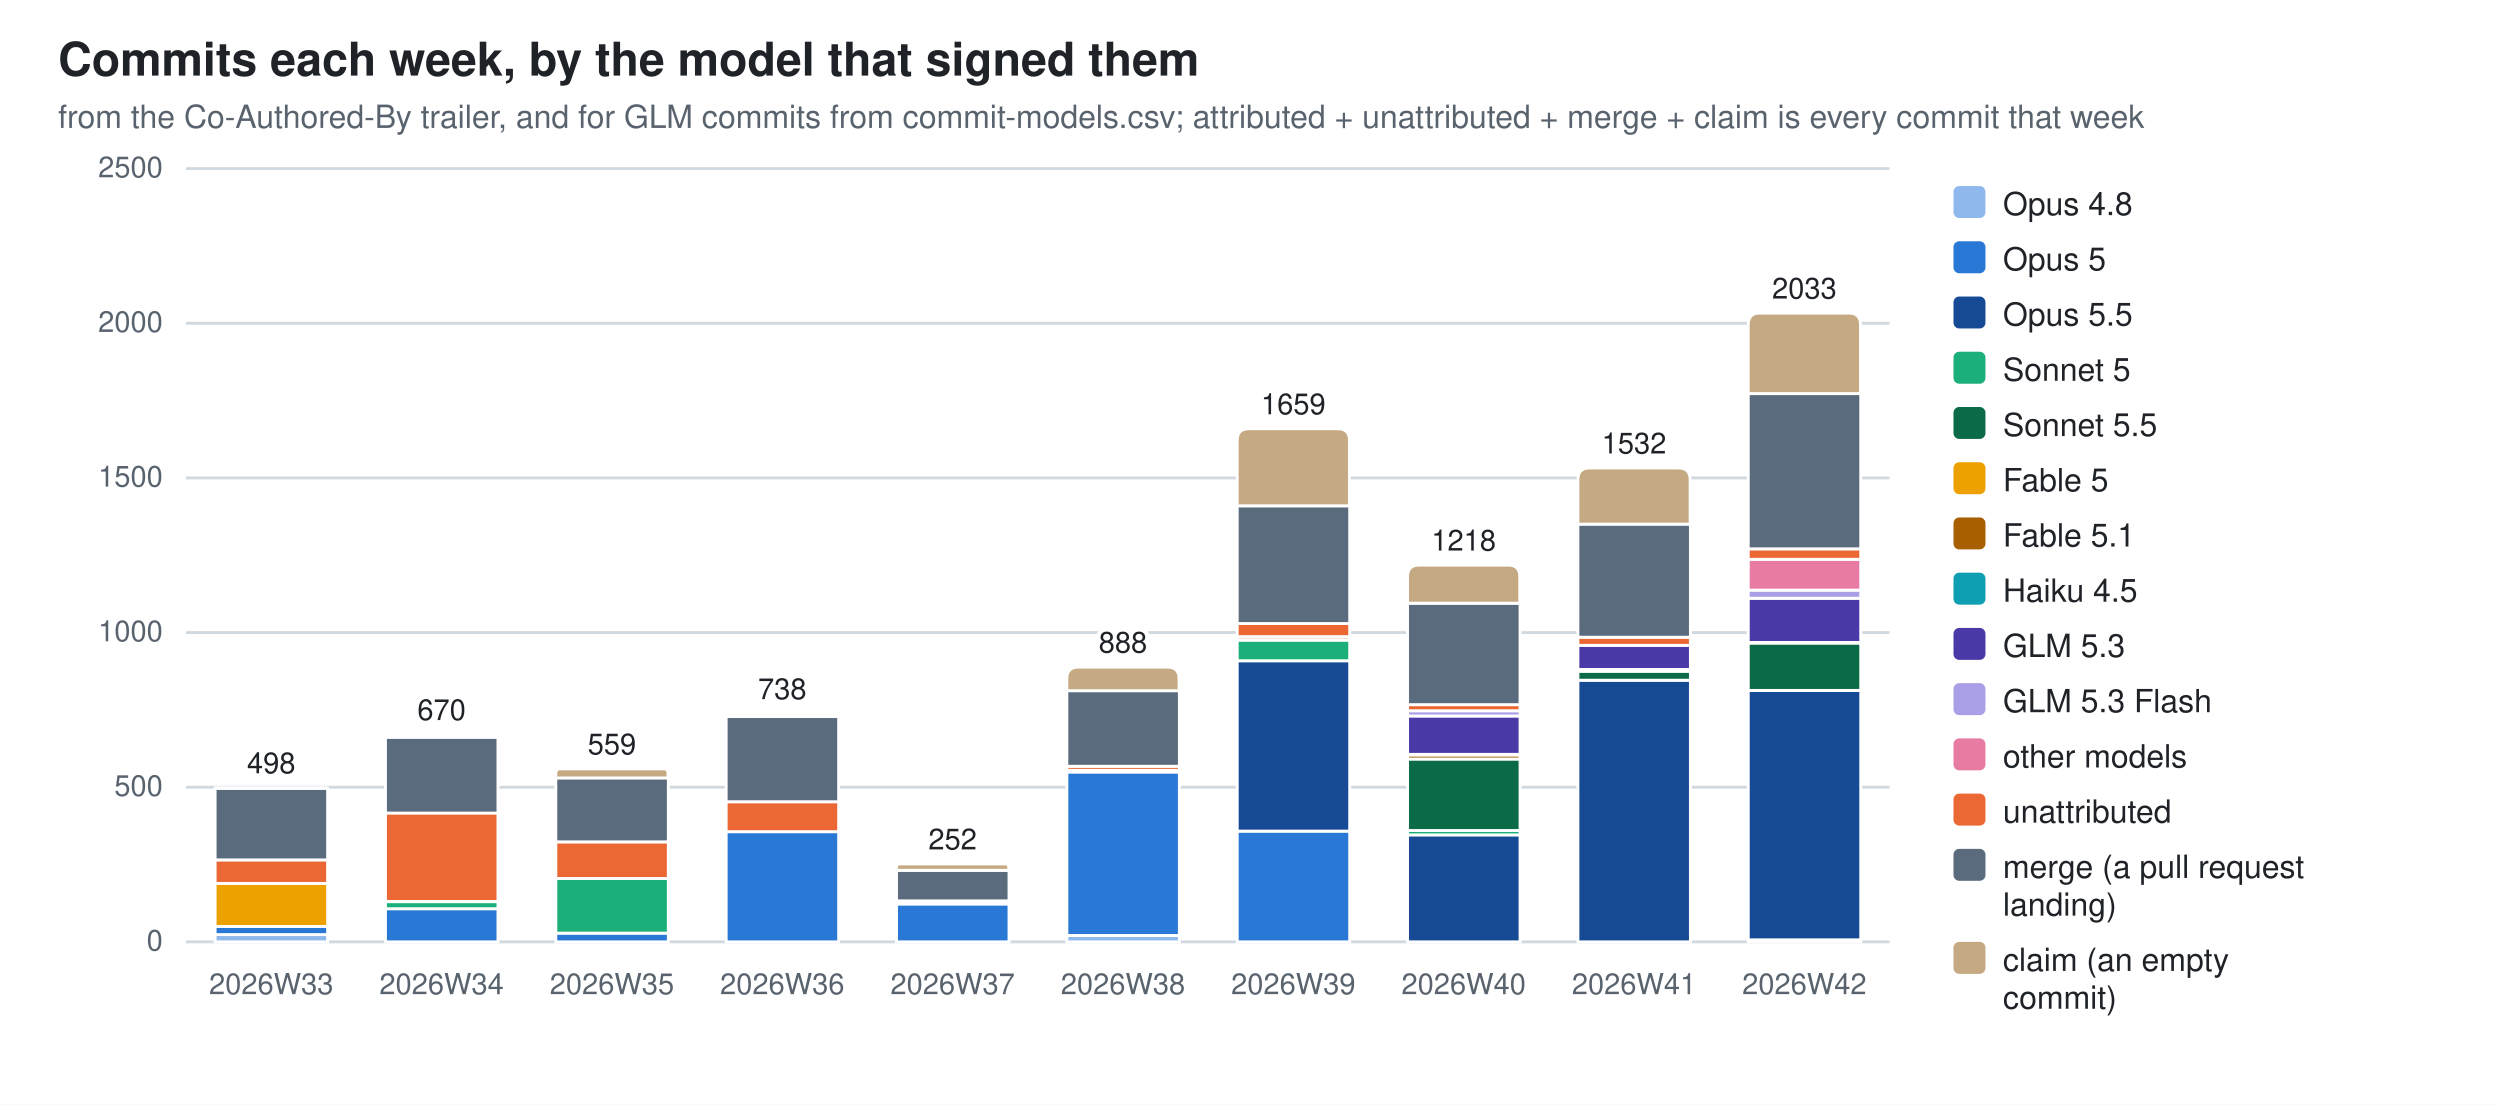
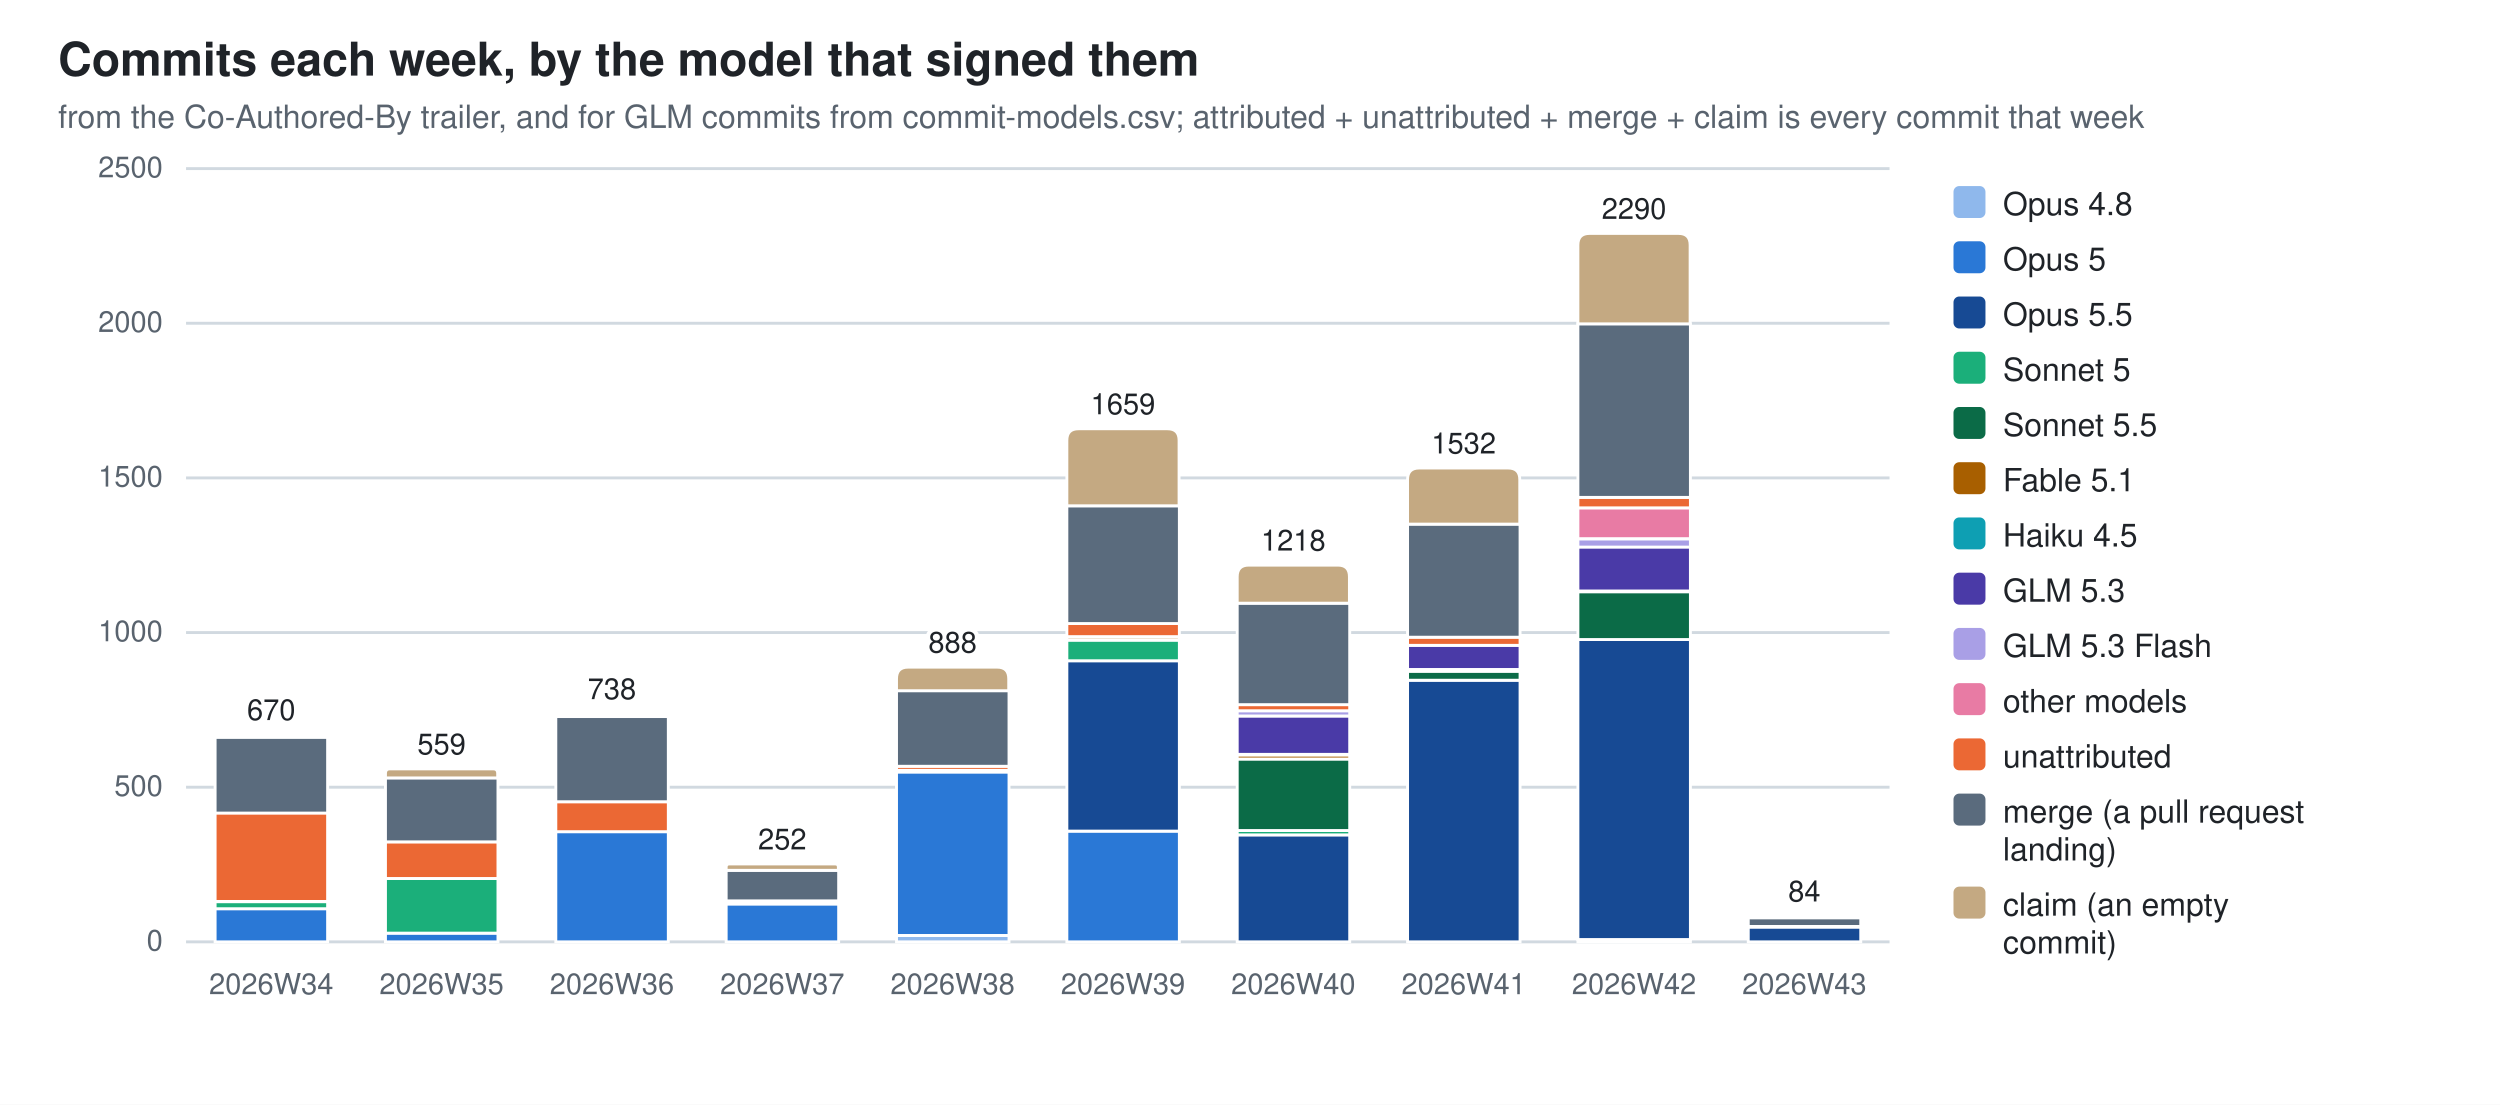
<svg xmlns="http://www.w3.org/2000/svg" width="860" height="380" viewBox="0 0 860 380" role="img" aria-label="Commits each week, by the model that signed them">
  <style>
  .bg{fill:#ffffff} .fg{fill:#1f2328} .mut{fill:#59636e} .grid{stroke:#d1d9e0}
  .seg{stroke:#ffffff;stroke-width:1}
  .val{paint-order:stroke;stroke:#ffffff;stroke-width:3px;stroke-linejoin:round}
-   .c0{fill:#8fb8ec}  .c1{fill:#2a78d6}  .c2{fill:#174a94}  .c3{fill:#1baf7a}  .c4{fill:#0b6b47}  .c5{fill:#eda100}  .c6{fill:#a85f00}  .c7{fill:#0e9fb3}  .c8{fill:#4a3aa7}  .c9{fill:#a99fe6}  .c10{fill:#e87ba4}  .c11{fill:#eb6834}  .c12{fill:#5a6b7d}  .c13{fill:#c4a982}
+   .c0{fill:#8fb8ec}  .c1{fill:#2a78d6}  .c2{fill:#174a94}  .c3{fill:#1baf7a}  .c4{fill:#0b6b47}  .c5{fill:#a85f00}  .c6{fill:#0e9fb3}  .c7{fill:#4a3aa7}  .c8{fill:#a99fe6}  .c9{fill:#e87ba4}  .c10{fill:#eb6834}  .c11{fill:#5a6b7d}  .c12{fill:#c4a982}
  @media (prefers-color-scheme: dark){
    .bg{fill:#0d1117} .fg{fill:#e6edf3} .mut{fill:#9198a1} .grid{stroke:#30363d}
-     .seg{stroke:#0d1117} .val{stroke:#0d1117} .c0{fill:#2c5ea8} .c1{fill:#3987e5} .c2{fill:#7db3f5} .c3{fill:#199e70} .c4{fill:#58d0a2} .c5{fill:#c98500} .c6{fill:#f2c75c} .c7{fill:#2bb5c9} .c8{fill:#9085e9} .c9{fill:#5848b8} .c10{fill:#d55181} .c11{fill:#d95926} .c12{fill:#94a5b7} .c13{fill:#7a6a52}}
+     .seg{stroke:#0d1117} .val{stroke:#0d1117} .c0{fill:#2c5ea8} .c1{fill:#3987e5} .c2{fill:#7db3f5} .c3{fill:#199e70} .c4{fill:#58d0a2} .c5{fill:#f2c75c} .c6{fill:#2bb5c9} .c7{fill:#9085e9} .c8{fill:#5848b8} .c9{fill:#d55181} .c10{fill:#d95926} .c11{fill:#94a5b7} .c12{fill:#7a6a52}}
  text{font-family:-apple-system,BlinkMacSystemFont,"Segoe UI",Helvetica,Arial,sans-serif}
</style>
  <rect class="bg" width="860" height="380" />
  <text class="fg" x="20" y="26" font-size="16" font-weight="600">Commits each week, by the model that signed them</text>
  <text class="mut" x="20" y="44" font-size="11">from the Co-Authored-By trailer, and for GLM commits from commit-models.csv; attributed + unattributed + merge + claim is every commit that week</text>
  <line class="grid" x1="64" y1="324.0" x2="650.0" y2="324.0" stroke-width="1" />
  <text class="mut" x="56" y="327.0" font-size="10" text-anchor="end">0</text>
  <line class="grid" x1="64" y1="270.8" x2="650.0" y2="270.8" stroke-width="1" />
  <text class="mut" x="56" y="273.8" font-size="10" text-anchor="end">500</text>
  <line class="grid" x1="64" y1="217.6" x2="650.0" y2="217.6" stroke-width="1" />
  <text class="mut" x="56" y="220.6" font-size="10" text-anchor="end">1000</text>
  <line class="grid" x1="64" y1="164.4" x2="650.0" y2="164.4" stroke-width="1" />
  <text class="mut" x="56" y="167.4" font-size="10" text-anchor="end">1500</text>
  <line class="grid" x1="64" y1="111.2" x2="650.0" y2="111.2" stroke-width="1" />
  <text class="mut" x="56" y="114.2" font-size="10" text-anchor="end">2000</text>
  <line class="grid" x1="64" y1="58.0" x2="650.0" y2="58.0" stroke-width="1" />
  <text class="mut" x="56" y="61.0" font-size="10" text-anchor="end">2500</text>
-   <rect class="seg c0" x="74.0" y="321.4" width="38.7" height="2.6" />
-   <rect class="seg c1" x="74.0" y="318.7" width="38.7" height="2.8" />
-   <rect class="seg c5" x="74.0" y="303.9" width="38.7" height="14.8" />
-   <rect class="seg c11" x="74.0" y="295.8" width="38.7" height="8.1" />
-   <rect class="seg c12" x="74.0" y="271.2" width="38.7" height="24.6" />
-   <path class="seg c13" d="M74.0,271.2 V271.1 Q74.0,271.0 74.1,271.0 H112.5 Q112.6,271.0 112.6,271.1 V271.2 Z" />
-   <text class="mut" x="93.3" y="342" font-size="10" text-anchor="middle">2026W33</text>
-   <text class="fg val" x="93.3" y="266.0" font-size="10" text-anchor="middle">498</text>
-   <rect class="seg c1" x="132.6" y="312.6" width="38.7" height="11.4" />
-   <rect class="seg c3" x="132.6" y="310.2" width="38.7" height="2.4" />
-   <rect class="seg c11" x="132.6" y="279.6" width="38.7" height="30.5" />
-   <rect class="seg c12" x="132.6" y="253.6" width="38.7" height="26.1" />
-   <path class="seg c13" d="M132.6,253.6 V253.1 Q132.6,252.7 133.0,252.7 H170.8 Q171.2,252.7 171.2,253.1 V253.6 Z" />
-   <text class="mut" x="151.9" y="342" font-size="10" text-anchor="middle">2026W34</text>
-   <text class="fg val" x="151.9" y="247.7" font-size="10" text-anchor="middle">670</text>
-   <rect class="seg c1" x="191.2" y="321.0" width="38.7" height="3.0" />
-   <rect class="seg c3" x="191.2" y="302.2" width="38.7" height="18.8" />
-   <rect class="seg c11" x="191.2" y="289.6" width="38.7" height="12.6" />
-   <rect class="seg c12" x="191.2" y="267.6" width="38.7" height="22.0" />
-   <path class="seg c13" d="M191.2,267.6 V266.1 Q191.2,264.5 192.7,264.5 H228.3 Q229.8,264.5 229.8,266.1 V267.6 Z" />
-   <text class="mut" x="210.5" y="342" font-size="10" text-anchor="middle">2026W35</text>
-   <text class="fg val" x="210.5" y="259.5" font-size="10" text-anchor="middle">559</text>
-   <rect class="seg c1" x="249.8" y="286.1" width="38.7" height="37.9" />
-   <rect class="seg c11" x="249.8" y="275.8" width="38.7" height="10.3" />
-   <rect class="seg c12" x="249.8" y="246.5" width="38.7" height="29.3" />
-   <path class="seg c13" d="M249.8,246.5 V246.0 Q249.8,245.5 250.3,245.5 H287.9 Q288.4,245.5 288.4,246.0 V246.5 Z" />
-   <text class="mut" x="269.1" y="342" font-size="10" text-anchor="middle">2026W36</text>
-   <text class="fg val" x="269.1" y="240.5" font-size="10" text-anchor="middle">738</text>
-   <rect class="seg c1" x="308.4" y="310.9" width="38.7" height="13.1" />
-   <rect class="seg c11" x="308.4" y="310.0" width="38.7" height="1.0" />
-   <rect class="seg c12" x="308.4" y="299.4" width="38.7" height="10.5" />
-   <path class="seg c13" d="M308.4,299.4 V298.3 Q308.4,297.2 309.5,297.2 H345.9 Q347.0,297.2 347.0,298.3 V299.4 Z" />
-   <text class="mut" x="327.7" y="342" font-size="10" text-anchor="middle">2026W37</text>
-   <text class="fg val" x="327.7" y="292.2" font-size="10" text-anchor="middle">252</text>
-   <rect class="seg c0" x="367.0" y="321.8" width="38.7" height="2.2" />
-   <rect class="seg c1" x="367.0" y="265.6" width="38.7" height="56.2" />
-   <rect class="seg c6" x="367.0" y="264.9" width="38.7" height="0.6" />
-   <rect class="seg c11" x="367.0" y="263.6" width="38.7" height="1.4" />
-   <rect class="seg c12" x="367.0" y="237.6" width="38.7" height="26.0" />
-   <path class="seg c13" d="M367.0,237.6 V233.5 Q367.0,229.5 371.0,229.5 H401.6 Q405.6,229.5 405.6,233.5 V237.6 Z" />
-   <text class="mut" x="386.3" y="342" font-size="10" text-anchor="middle">2026W38</text>
-   <text class="fg val" x="386.3" y="224.5" font-size="10" text-anchor="middle">888</text>
-   <rect class="seg c1" x="425.6" y="285.9" width="38.7" height="38.1" />
-   <rect class="seg c2" x="425.6" y="227.3" width="38.7" height="58.6" />
-   <rect class="seg c3" x="425.6" y="220.2" width="38.7" height="7.1" />
-   <rect class="seg c6" x="425.6" y="219.1" width="38.7" height="1.1" />
-   <rect class="seg c10" x="425.6" y="219.0" width="38.7" height="0.1" />
-   <rect class="seg c11" x="425.6" y="214.5" width="38.7" height="4.5" />
-   <rect class="seg c12" x="425.6" y="174.0" width="38.7" height="40.5" />
-   <path class="seg c13" d="M425.6,174.0 V151.5 Q425.6,147.5 429.6,147.5 H460.2 Q464.2,147.5 464.2,151.5 V174.0 Z" />
-   <text class="mut" x="444.9" y="342" font-size="10" text-anchor="middle">2026W39</text>
-   <text class="fg val" x="444.9" y="142.5" font-size="10" text-anchor="middle">1659</text>
-   <rect class="seg c2" x="484.2" y="287.2" width="38.7" height="36.8" />
-   <rect class="seg c3" x="484.2" y="285.7" width="38.7" height="1.5" />
-   <rect class="seg c4" x="484.2" y="261.1" width="38.7" height="24.6" />
-   <rect class="seg c6" x="484.2" y="259.7" width="38.7" height="1.4" />
-   <rect class="seg c7" x="484.2" y="259.5" width="38.7" height="0.2" />
-   <rect class="seg c8" x="484.2" y="246.3" width="38.7" height="13.2" />
-   <rect class="seg c9" x="484.2" y="244.5" width="38.7" height="1.8" />
-   <rect class="seg c11" x="484.2" y="242.4" width="38.7" height="2.1" />
-   <rect class="seg c12" x="484.2" y="207.5" width="38.7" height="34.9" />
-   <path class="seg c13" d="M484.2,207.5 V198.4 Q484.2,194.4 488.2,194.4 H518.8 Q522.8,194.4 522.8,198.4 V207.5 Z" />
-   <text class="mut" x="503.5" y="342" font-size="10" text-anchor="middle">2026W40</text>
-   <text class="fg val" x="503.5" y="189.4" font-size="10" text-anchor="middle">1218</text>
-   <rect class="seg c2" x="542.8" y="234.0" width="38.7" height="90.0" />
-   <rect class="seg c4" x="542.8" y="230.9" width="38.7" height="3.1" />
-   <rect class="seg c6" x="542.8" y="230.3" width="38.7" height="0.6" />
-   <rect class="seg c8" x="542.8" y="222.0" width="38.7" height="8.3" />
-   <rect class="seg c11" x="542.8" y="219.2" width="38.7" height="2.8" />
-   <rect class="seg c12" x="542.8" y="180.3" width="38.7" height="38.9" />
-   <path class="seg c13" d="M542.8,180.3 V165.0 Q542.8,161.0 546.8,161.0 H577.4 Q581.4,161.0 581.4,165.0 V180.3 Z" />
-   <text class="mut" x="562.1" y="342" font-size="10" text-anchor="middle">2026W41</text>
-   <text class="fg val" x="562.1" y="156.0" font-size="10" text-anchor="middle">1532</text>
-   <rect class="seg c0" x="601.4" y="323.3" width="38.7" height="0.7" />
-   <rect class="seg c2" x="601.4" y="237.5" width="38.7" height="85.8" />
-   <rect class="seg c4" x="601.4" y="221.2" width="38.7" height="16.3" />
-   <rect class="seg c6" x="601.4" y="221.0" width="38.7" height="0.2" />
-   <rect class="seg c8" x="601.4" y="205.8" width="38.7" height="15.2" />
-   <rect class="seg c9" x="601.4" y="203.0" width="38.7" height="2.8" />
-   <rect class="seg c10" x="601.4" y="192.4" width="38.7" height="10.6" />
-   <rect class="seg c11" x="601.4" y="188.8" width="38.7" height="3.6" />
-   <rect class="seg c12" x="601.4" y="135.4" width="38.7" height="53.4" />
-   <path class="seg c13" d="M601.4,135.4 V111.7 Q601.4,107.7 605.4,107.7 H636.0 Q640.0,107.7 640.0,111.7 V135.4 Z" />
-   <text class="mut" x="620.7" y="342" font-size="10" text-anchor="middle">2026W42</text>
-   <text class="fg val" x="620.7" y="102.7" font-size="10" text-anchor="middle">2033</text>
+   <rect class="seg c1" x="74.0" y="312.6" width="38.7" height="11.4" />
+   <rect class="seg c3" x="74.0" y="310.2" width="38.7" height="2.4" />
+   <rect class="seg c10" x="74.0" y="279.6" width="38.7" height="30.5" />
+   <rect class="seg c11" x="74.0" y="253.6" width="38.7" height="26.1" />
+   <path class="seg c12" d="M74.0,253.6 V253.1 Q74.0,252.7 74.4,252.7 H112.2 Q112.6,252.7 112.6,253.1 V253.6 Z" />
+   <text class="mut" x="93.3" y="342" font-size="10" text-anchor="middle">2026W34</text>
+   <text class="fg val" x="93.3" y="247.7" font-size="10" text-anchor="middle">670</text>
+   <rect class="seg c1" x="132.6" y="321.0" width="38.7" height="3.0" />
+   <rect class="seg c3" x="132.6" y="302.2" width="38.7" height="18.8" />
+   <rect class="seg c10" x="132.6" y="289.6" width="38.7" height="12.6" />
+   <rect class="seg c11" x="132.6" y="267.6" width="38.7" height="22.0" />
+   <path class="seg c12" d="M132.6,267.6 V266.1 Q132.6,264.5 134.1,264.5 H169.7 Q171.2,264.5 171.2,266.1 V267.6 Z" />
+   <text class="mut" x="151.9" y="342" font-size="10" text-anchor="middle">2026W35</text>
+   <text class="fg val" x="151.9" y="259.5" font-size="10" text-anchor="middle">559</text>
+   <rect class="seg c1" x="191.2" y="286.1" width="38.7" height="37.9" />
+   <rect class="seg c10" x="191.2" y="275.8" width="38.7" height="10.3" />
+   <rect class="seg c11" x="191.2" y="246.5" width="38.7" height="29.3" />
+   <path class="seg c12" d="M191.2,246.5 V246.0 Q191.2,245.5 191.7,245.5 H229.3 Q229.8,245.5 229.8,246.0 V246.5 Z" />
+   <text class="mut" x="210.5" y="342" font-size="10" text-anchor="middle">2026W36</text>
+   <text class="fg val" x="210.5" y="240.5" font-size="10" text-anchor="middle">738</text>
+   <rect class="seg c1" x="249.8" y="310.9" width="38.7" height="13.1" />
+   <rect class="seg c10" x="249.8" y="310.0" width="38.7" height="1.0" />
+   <rect class="seg c11" x="249.8" y="299.4" width="38.7" height="10.5" />
+   <path class="seg c12" d="M249.8,299.4 V298.3 Q249.8,297.2 250.9,297.2 H287.3 Q288.4,297.2 288.4,298.3 V299.4 Z" />
+   <text class="mut" x="269.1" y="342" font-size="10" text-anchor="middle">2026W37</text>
+   <text class="fg val" x="269.1" y="292.2" font-size="10" text-anchor="middle">252</text>
+   <rect class="seg c0" x="308.4" y="321.8" width="38.7" height="2.2" />
+   <rect class="seg c1" x="308.4" y="265.6" width="38.7" height="56.2" />
+   <rect class="seg c5" x="308.4" y="264.9" width="38.7" height="0.6" />
+   <rect class="seg c10" x="308.4" y="263.6" width="38.7" height="1.4" />
+   <rect class="seg c11" x="308.4" y="237.6" width="38.7" height="26.0" />
+   <path class="seg c12" d="M308.4,237.6 V233.5 Q308.4,229.5 312.4,229.5 H343.0 Q347.0,229.5 347.0,233.5 V237.6 Z" />
+   <text class="mut" x="327.7" y="342" font-size="10" text-anchor="middle">2026W38</text>
+   <text class="fg val" x="327.7" y="224.5" font-size="10" text-anchor="middle">888</text>
+   <rect class="seg c1" x="367.0" y="285.9" width="38.7" height="38.1" />
+   <rect class="seg c2" x="367.0" y="227.3" width="38.7" height="58.6" />
+   <rect class="seg c3" x="367.0" y="220.2" width="38.7" height="7.1" />
+   <rect class="seg c5" x="367.0" y="219.1" width="38.7" height="1.1" />
+   <rect class="seg c9" x="367.0" y="219.0" width="38.7" height="0.1" />
+   <rect class="seg c10" x="367.0" y="214.5" width="38.7" height="4.5" />
+   <rect class="seg c11" x="367.0" y="174.0" width="38.7" height="40.5" />
+   <path class="seg c12" d="M367.0,174.0 V151.5 Q367.0,147.5 371.0,147.5 H401.6 Q405.6,147.5 405.6,151.5 V174.0 Z" />
+   <text class="mut" x="386.3" y="342" font-size="10" text-anchor="middle">2026W39</text>
+   <text class="fg val" x="386.3" y="142.5" font-size="10" text-anchor="middle">1659</text>
+   <rect class="seg c2" x="425.6" y="287.2" width="38.7" height="36.8" />
+   <rect class="seg c3" x="425.6" y="285.7" width="38.7" height="1.5" />
+   <rect class="seg c4" x="425.6" y="261.1" width="38.7" height="24.6" />
+   <rect class="seg c5" x="425.6" y="259.7" width="38.7" height="1.4" />
+   <rect class="seg c6" x="425.6" y="259.5" width="38.7" height="0.2" />
+   <rect class="seg c7" x="425.6" y="246.3" width="38.7" height="13.2" />
+   <rect class="seg c8" x="425.6" y="244.5" width="38.7" height="1.8" />
+   <rect class="seg c10" x="425.6" y="242.4" width="38.7" height="2.1" />
+   <rect class="seg c11" x="425.6" y="207.5" width="38.7" height="34.9" />
+   <path class="seg c12" d="M425.6,207.5 V198.4 Q425.6,194.4 429.6,194.4 H460.2 Q464.2,194.4 464.2,198.4 V207.5 Z" />
+   <text class="mut" x="444.9" y="342" font-size="10" text-anchor="middle">2026W40</text>
+   <text class="fg val" x="444.9" y="189.4" font-size="10" text-anchor="middle">1218</text>
+   <rect class="seg c2" x="484.2" y="234.0" width="38.7" height="90.0" />
+   <rect class="seg c4" x="484.2" y="230.9" width="38.7" height="3.1" />
+   <rect class="seg c5" x="484.2" y="230.3" width="38.7" height="0.6" />
+   <rect class="seg c7" x="484.2" y="222.0" width="38.7" height="8.3" />
+   <rect class="seg c10" x="484.2" y="219.2" width="38.7" height="2.8" />
+   <rect class="seg c11" x="484.2" y="180.3" width="38.7" height="38.9" />
+   <path class="seg c12" d="M484.2,180.3 V165.0 Q484.2,161.0 488.2,161.0 H518.8 Q522.8,161.0 522.8,165.0 V180.3 Z" />
+   <text class="mut" x="503.5" y="342" font-size="10" text-anchor="middle">2026W41</text>
+   <text class="fg val" x="503.5" y="156.0" font-size="10" text-anchor="middle">1532</text>
+   <rect class="seg c0" x="542.8" y="323.3" width="38.7" height="0.7" />
+   <rect class="seg c2" x="542.8" y="219.9" width="38.7" height="103.3" />
+   <rect class="seg c4" x="542.8" y="203.6" width="38.7" height="16.4" />
+   <rect class="seg c5" x="542.8" y="203.3" width="38.7" height="0.2" />
+   <rect class="seg c7" x="542.8" y="188.1" width="38.7" height="15.2" />
+   <rect class="seg c8" x="542.8" y="185.4" width="38.7" height="2.8" />
+   <rect class="seg c9" x="542.8" y="174.7" width="38.7" height="10.6" />
+   <rect class="seg c10" x="542.8" y="171.1" width="38.7" height="3.6" />
+   <rect class="seg c11" x="542.8" y="111.4" width="38.7" height="59.7" />
+   <path class="seg c12" d="M542.8,111.4 V84.3 Q542.8,80.3 546.8,80.3 H577.4 Q581.4,80.3 581.4,84.3 V111.4 Z" />
+   <text class="mut" x="562.1" y="342" font-size="10" text-anchor="middle">2026W42</text>
+   <text class="fg val" x="562.1" y="75.3" font-size="10" text-anchor="middle">2290</text>
+   <rect class="seg c2" x="601.4" y="318.9" width="38.7" height="5.1" />
+   <rect class="seg c10" x="601.4" y="318.7" width="38.7" height="0.2" />
+   <rect class="seg c11" x="601.4" y="315.7" width="38.7" height="3.0" />
+   <path class="seg c12" d="M601.4,315.7 V315.4 Q601.4,315.1 601.7,315.1 H639.7 Q640.0,315.1 640.0,315.4 V315.7 Z" />
+   <text class="mut" x="620.7" y="342" font-size="10" text-anchor="middle">2026W43</text>
+   <text class="fg val" x="620.7" y="310.1" font-size="10" text-anchor="middle">84</text>
  <rect class="c0" x="672" y="64" width="11" height="11" rx="2" />
  <text class="fg" y="74" font-size="11">
    <tspan x="689" dy="0">Opus 4.8</tspan>
  </text>
  <rect class="c1" x="672" y="83" width="11" height="11" rx="2" />
  <text class="fg" y="93" font-size="11">
    <tspan x="689" dy="0">Opus 5</tspan>
  </text>
  <rect class="c2" x="672" y="102" width="11" height="11" rx="2" />
  <text class="fg" y="112" font-size="11">
    <tspan x="689" dy="0">Opus 5.5</tspan>
  </text>
  <rect class="c3" x="672" y="121" width="11" height="11" rx="2" />
  <text class="fg" y="131" font-size="11">
    <tspan x="689" dy="0">Sonnet 5</tspan>
  </text>
  <rect class="c4" x="672" y="140" width="11" height="11" rx="2" />
  <text class="fg" y="150" font-size="11">
    <tspan x="689" dy="0">Sonnet 5.5</tspan>
  </text>
  <rect class="c5" x="672" y="159" width="11" height="11" rx="2" />
  <text class="fg" y="169" font-size="11">
-     <tspan x="689" dy="0">Fable 5</tspan>
+     <tspan x="689" dy="0">Fable 5.1</tspan>
  </text>
  <rect class="c6" x="672" y="178" width="11" height="11" rx="2" />
  <text class="fg" y="188" font-size="11">
-     <tspan x="689" dy="0">Fable 5.1</tspan>
+     <tspan x="689" dy="0">Haiku 4.5</tspan>
  </text>
  <rect class="c7" x="672" y="197" width="11" height="11" rx="2" />
  <text class="fg" y="207" font-size="11">
-     <tspan x="689" dy="0">Haiku 4.5</tspan>
+     <tspan x="689" dy="0">GLM 5.3</tspan>
  </text>
  <rect class="c8" x="672" y="216" width="11" height="11" rx="2" />
  <text class="fg" y="226" font-size="11">
-     <tspan x="689" dy="0">GLM 5.3</tspan>
+     <tspan x="689" dy="0">GLM 5.3 Flash</tspan>
  </text>
  <rect class="c9" x="672" y="235" width="11" height="11" rx="2" />
  <text class="fg" y="245" font-size="11">
-     <tspan x="689" dy="0">GLM 5.3 Flash</tspan>
+     <tspan x="689" dy="0">other models</tspan>
  </text>
  <rect class="c10" x="672" y="254" width="11" height="11" rx="2" />
  <text class="fg" y="264" font-size="11">
-     <tspan x="689" dy="0">other models</tspan>
+     <tspan x="689" dy="0">unattributed</tspan>
  </text>
  <rect class="c11" x="672" y="273" width="11" height="11" rx="2" />
  <text class="fg" y="283" font-size="11">
-     <tspan x="689" dy="0">unattributed</tspan>
-   </text>
-   <rect class="c12" x="672" y="292" width="11" height="11" rx="2" />
-   <text class="fg" y="302" font-size="11">
    <tspan x="689" dy="0">merge (a pull request</tspan>
    <tspan x="689" dy="13">landing)</tspan>
  </text>
-   <rect class="c13" x="672" y="324" width="11" height="11" rx="2" />
-   <text class="fg" y="334" font-size="11">
+   <rect class="c12" x="672" y="305" width="11" height="11" rx="2" />
+   <text class="fg" y="315" font-size="11">
    <tspan x="689" dy="0">claim (an empty</tspan>
    <tspan x="689" dy="13">commit)</tspan>
  </text>
</svg>
